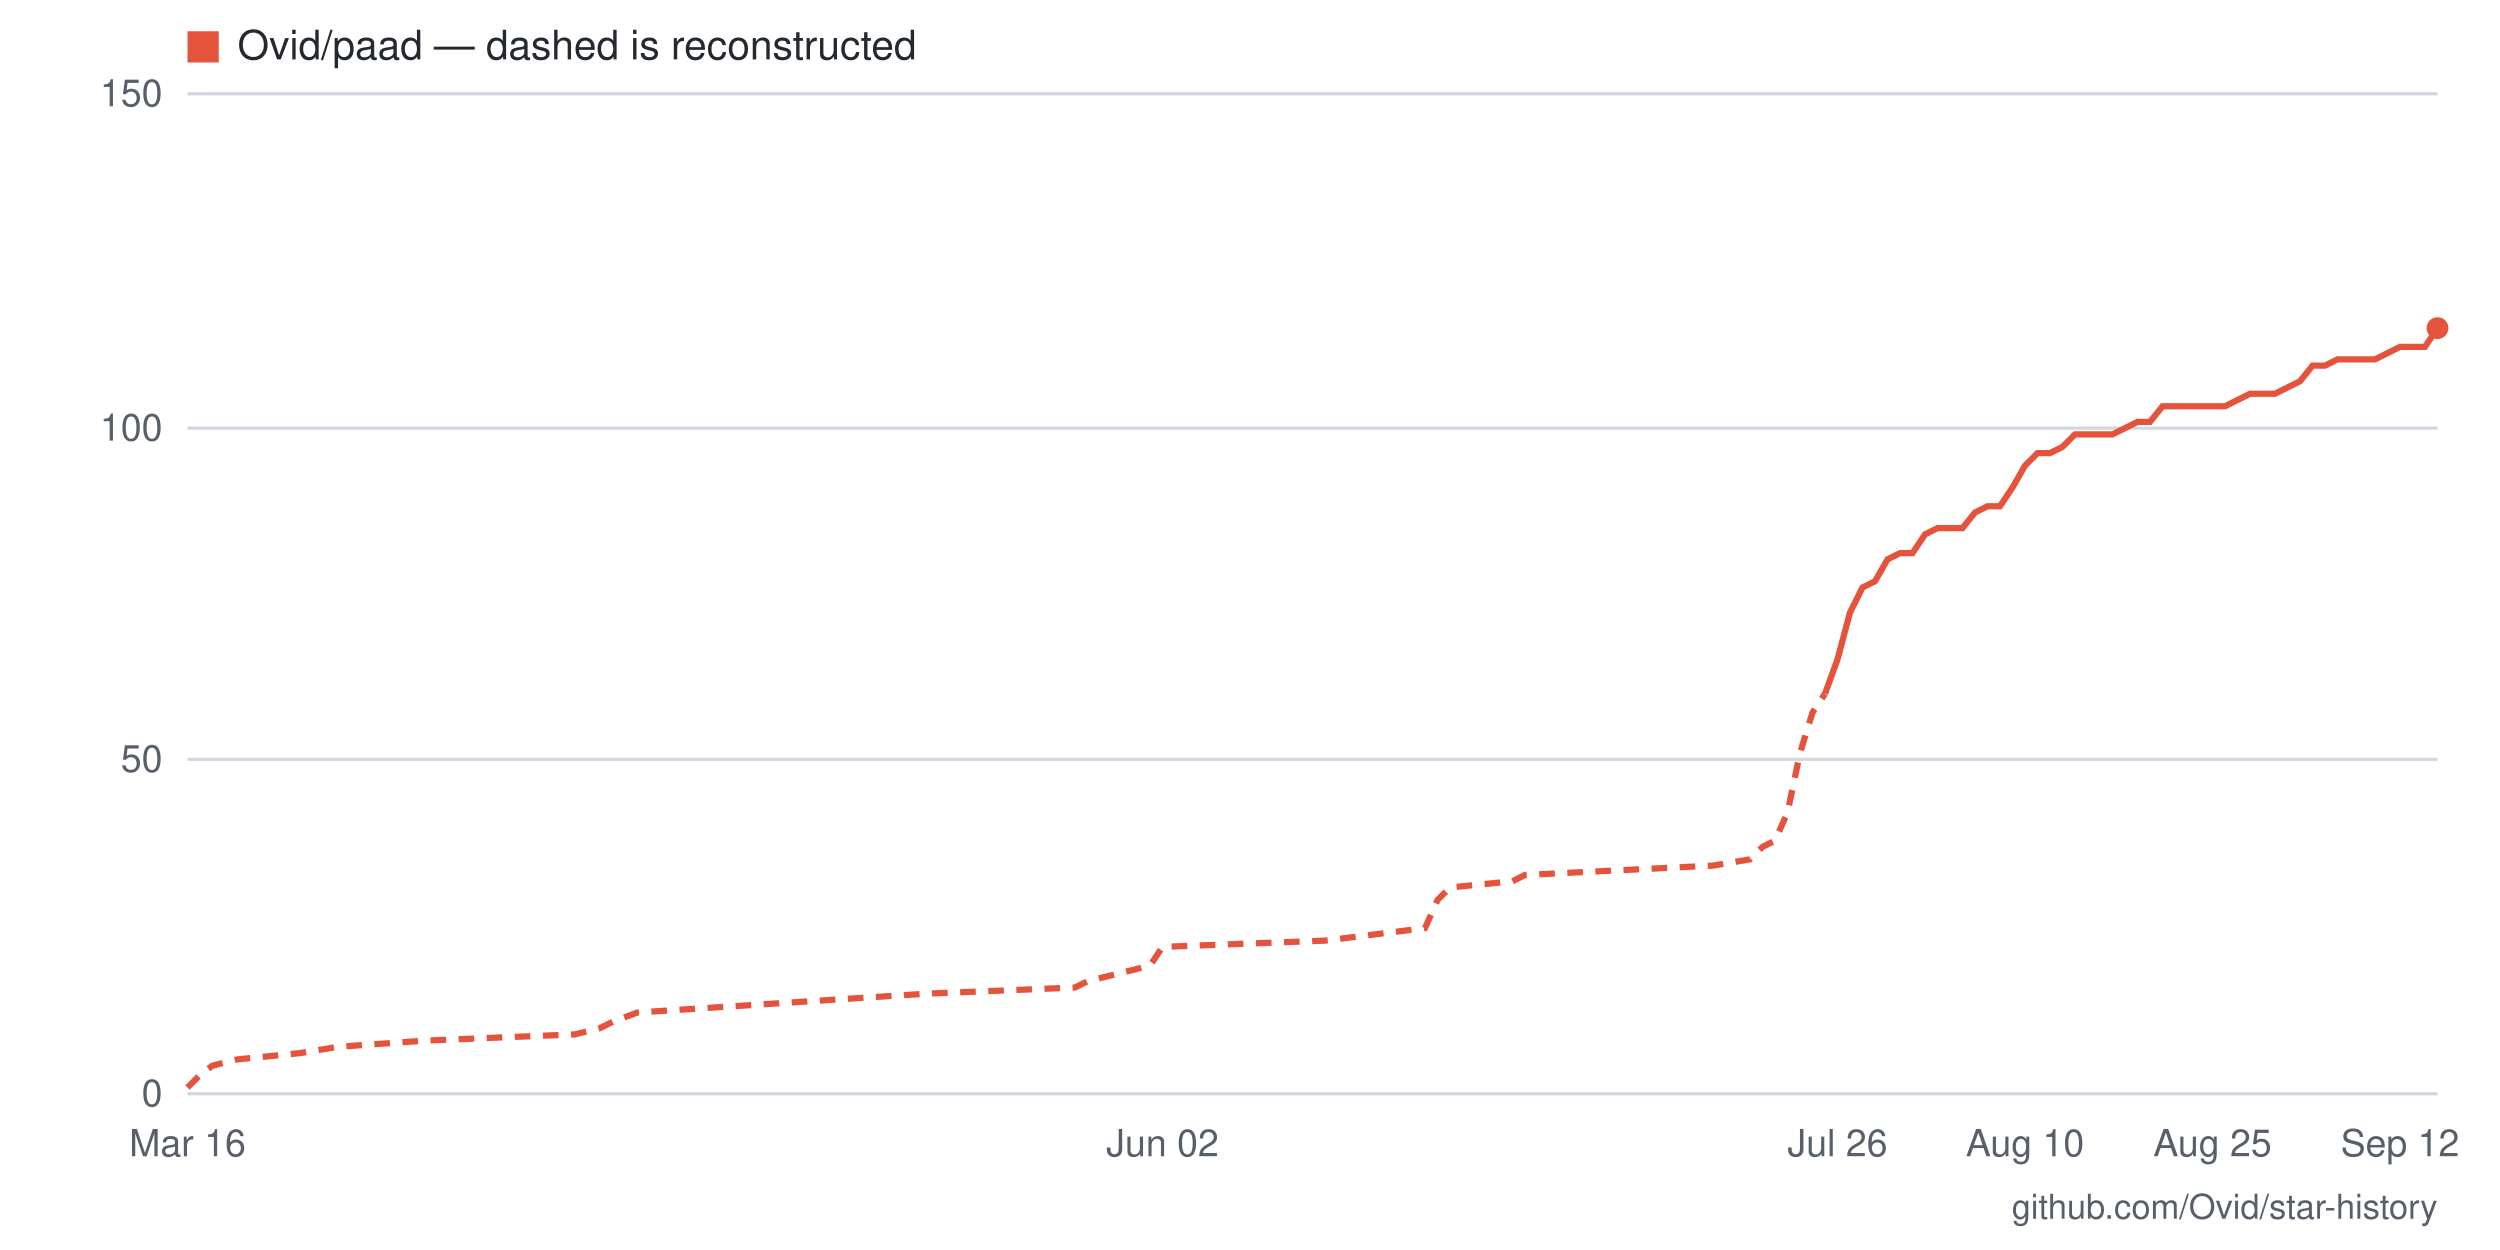
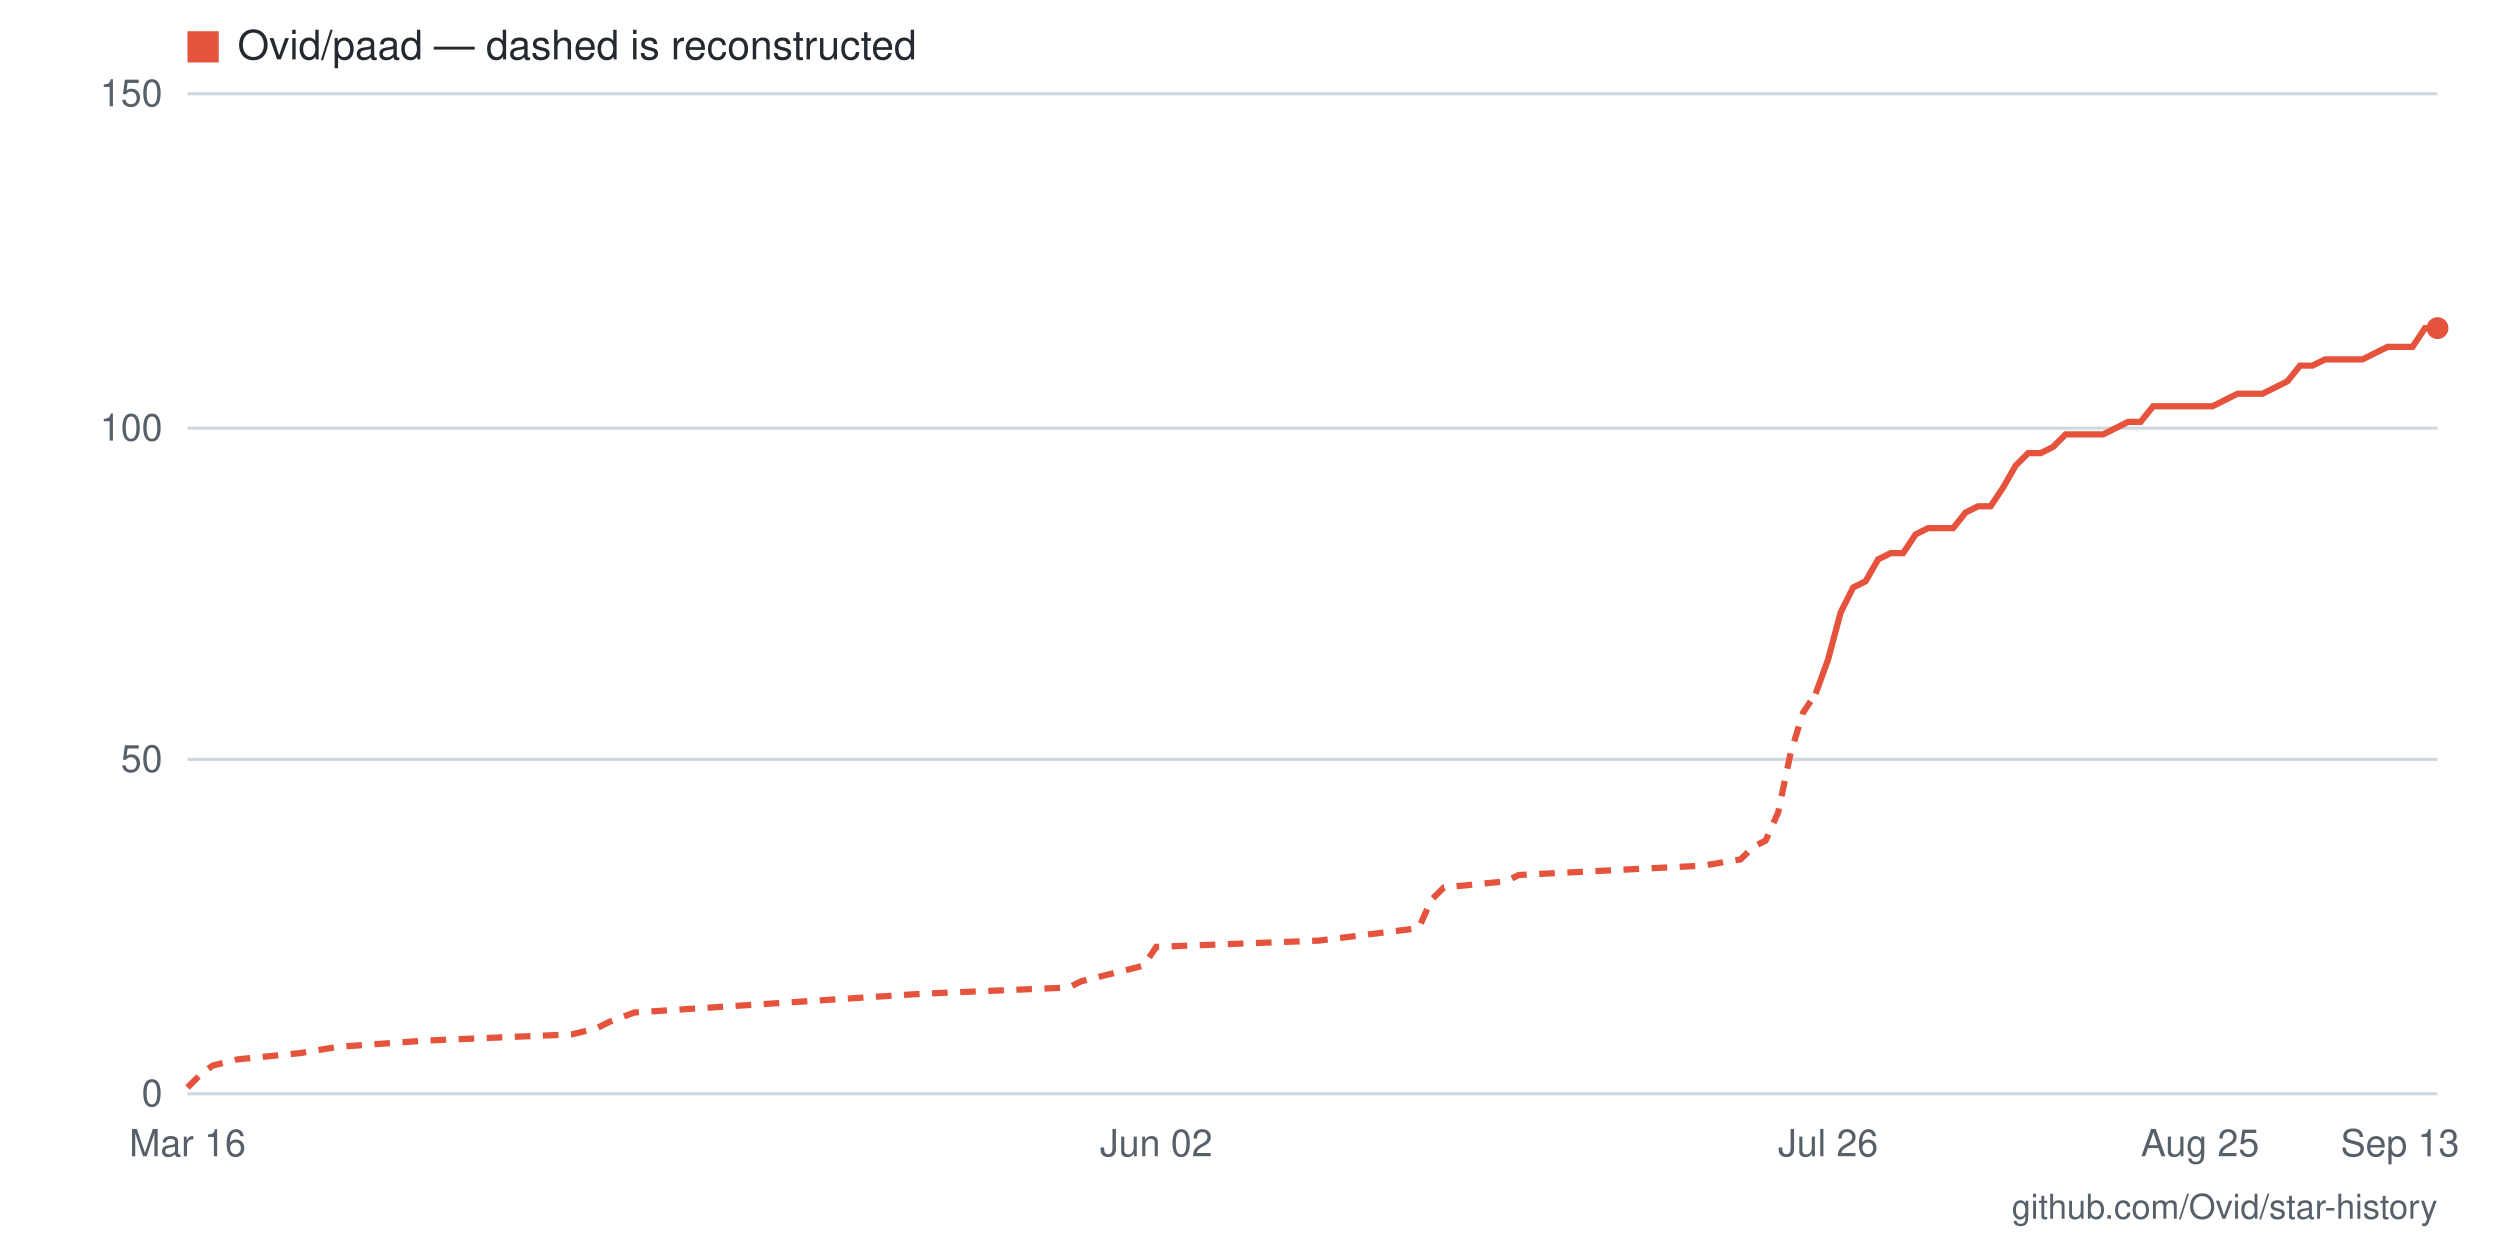
- <svg xmlns="http://www.w3.org/2000/svg" viewBox="0 0 800 400" width="800" height="400" role="img" aria-label="Star history for Ovid/paad: 115 stars as of 2026-09-12">
+ <svg xmlns="http://www.w3.org/2000/svg" viewBox="0 0 800 400" width="800" height="400" role="img" aria-label="Star history for Ovid/paad: 115 stars as of 2026-09-13">
  <rect width="800" height="400" fill="#ffffff" />
  <line x1="60" y1="350" x2="780" y2="350" stroke="#d0d7de" stroke-width="1" />
  <text x="52" y="354" text-anchor="end" font-family="-apple-system,BlinkMacSystemFont,'Segoe UI',Helvetica,Arial,sans-serif" font-size="12" fill="#57606a">0</text>
  <line x1="60" y1="243" x2="780" y2="243" stroke="#d0d7de" stroke-width="1" />
  <text x="52" y="247" text-anchor="end" font-family="-apple-system,BlinkMacSystemFont,'Segoe UI',Helvetica,Arial,sans-serif" font-size="12" fill="#57606a">50</text>
  <line x1="60" y1="137" x2="780" y2="137" stroke="#d0d7de" stroke-width="1" />
  <text x="52" y="141" text-anchor="end" font-family="-apple-system,BlinkMacSystemFont,'Segoe UI',Helvetica,Arial,sans-serif" font-size="12" fill="#57606a">100</text>
  <line x1="60" y1="30" x2="780" y2="30" stroke="#d0d7de" stroke-width="1" />
  <text x="52" y="34" text-anchor="end" font-family="-apple-system,BlinkMacSystemFont,'Segoe UI',Helvetica,Arial,sans-serif" font-size="12" fill="#57606a">150</text>
-   <text x="768" y="370" text-anchor="middle" font-family="-apple-system,BlinkMacSystemFont,'Segoe UI',Helvetica,Arial,sans-serif" font-size="12" fill="#57606a">Sep 12</text>
-   <text x="708" y="370" text-anchor="middle" font-family="-apple-system,BlinkMacSystemFont,'Segoe UI',Helvetica,Arial,sans-serif" font-size="12" fill="#57606a">Aug 25</text>
-   <text x="648" y="370" text-anchor="middle" font-family="-apple-system,BlinkMacSystemFont,'Segoe UI',Helvetica,Arial,sans-serif" font-size="12" fill="#57606a">Aug 10</text>
-   <text x="588" y="370" text-anchor="middle" font-family="-apple-system,BlinkMacSystemFont,'Segoe UI',Helvetica,Arial,sans-serif" font-size="12" fill="#57606a">Jul 26</text>
-   <text x="372" y="370" text-anchor="middle" font-family="-apple-system,BlinkMacSystemFont,'Segoe UI',Helvetica,Arial,sans-serif" font-size="12" fill="#57606a">Jun 02</text>
+   <text x="768" y="370" text-anchor="middle" font-family="-apple-system,BlinkMacSystemFont,'Segoe UI',Helvetica,Arial,sans-serif" font-size="12" fill="#57606a">Sep 13</text>
+   <text x="704" y="370" text-anchor="middle" font-family="-apple-system,BlinkMacSystemFont,'Segoe UI',Helvetica,Arial,sans-serif" font-size="12" fill="#57606a">Aug 25</text>
+   <text x="585" y="370" text-anchor="middle" font-family="-apple-system,BlinkMacSystemFont,'Segoe UI',Helvetica,Arial,sans-serif" font-size="12" fill="#57606a">Jul 26</text>
+   <text x="370" y="370" text-anchor="middle" font-family="-apple-system,BlinkMacSystemFont,'Segoe UI',Helvetica,Arial,sans-serif" font-size="12" fill="#57606a">Jun 02</text>
  <text x="60" y="370" text-anchor="middle" font-family="-apple-system,BlinkMacSystemFont,'Segoe UI',Helvetica,Arial,sans-serif" font-size="12" fill="#57606a">Mar 16</text>
-   <polyline fill="none" stroke="#e5533d" stroke-width="2" stroke-dasharray="5 4" points="60,348 64,344 68,341 76,339 96,337 108,335 136,333 184,331 192,329 196,327 204,324 296,318 344,316 348,314 368,309 372,303 424,301 456,297 460,288 464,284 484,282 488,280 548,277 560,275 564,271 568,269 572,260 576,241 580,228 584,222" />
-   <polyline fill="none" stroke="#e5533d" stroke-width="2" points="584,222 588,211 592,196 596,188 600,186 604,179 608,177 612,177 616,171 620,169 624,169 628,169 632,164 636,162 640,162 644,156 648,149 652,145 656,145 660,143 664,139 668,139 672,139 676,139 680,137 684,135 688,135 692,130 696,130 700,130 704,130 708,130 712,130 716,128 720,126 724,126 728,126 732,124 736,122 740,117 744,117 748,115 752,115 756,115 760,115 764,113 768,111 772,111 776,111 780,105" />
+   <polyline fill="none" stroke="#e5533d" stroke-width="2" stroke-dasharray="5 4" points="60,348 64,344 68,341 76,339 96,337 108,335 136,333 183,331 191,329 195,327 203,324 295,318 342,316 346,314 366,309 370,303 422,301 454,297 458,288 462,284 482,282 486,280 545,277 557,275 561,271 565,269 569,260 573,241 577,228 581,222" />
+   <polyline fill="none" stroke="#e5533d" stroke-width="2" points="581,222 585,211 589,196 593,188 597,186 601,179 605,177 609,177 613,171 617,169 621,169 625,169 629,164 633,162 637,162 641,156 645,149 649,145 653,145 657,143 661,139 665,139 669,139 673,139 677,137 681,135 685,135 689,130 692,130 696,130 700,130 704,130 708,130 712,128 716,126 720,126 724,126 728,124 732,122 736,117 740,117 744,115 748,115 752,115 756,115 760,113 764,111 768,111 772,111 776,105 780,105" />
  <circle cx="780" cy="105" r="3.5" fill="#e5533d" />
  <rect x="60" y="10" width="10" height="10" fill="#e5533d" />
  <text x="76" y="19" font-family="-apple-system,BlinkMacSystemFont,'Segoe UI',Helvetica,Arial,sans-serif" font-size="13" fill="#24292f">Ovid/paad — dashed is reconstructed</text>
  <text x="780" y="390" text-anchor="end" font-family="-apple-system,BlinkMacSystemFont,'Segoe UI',Helvetica,Arial,sans-serif" font-size="11" fill="#57606a">github.com/Ovid/star-history</text>
</svg>
